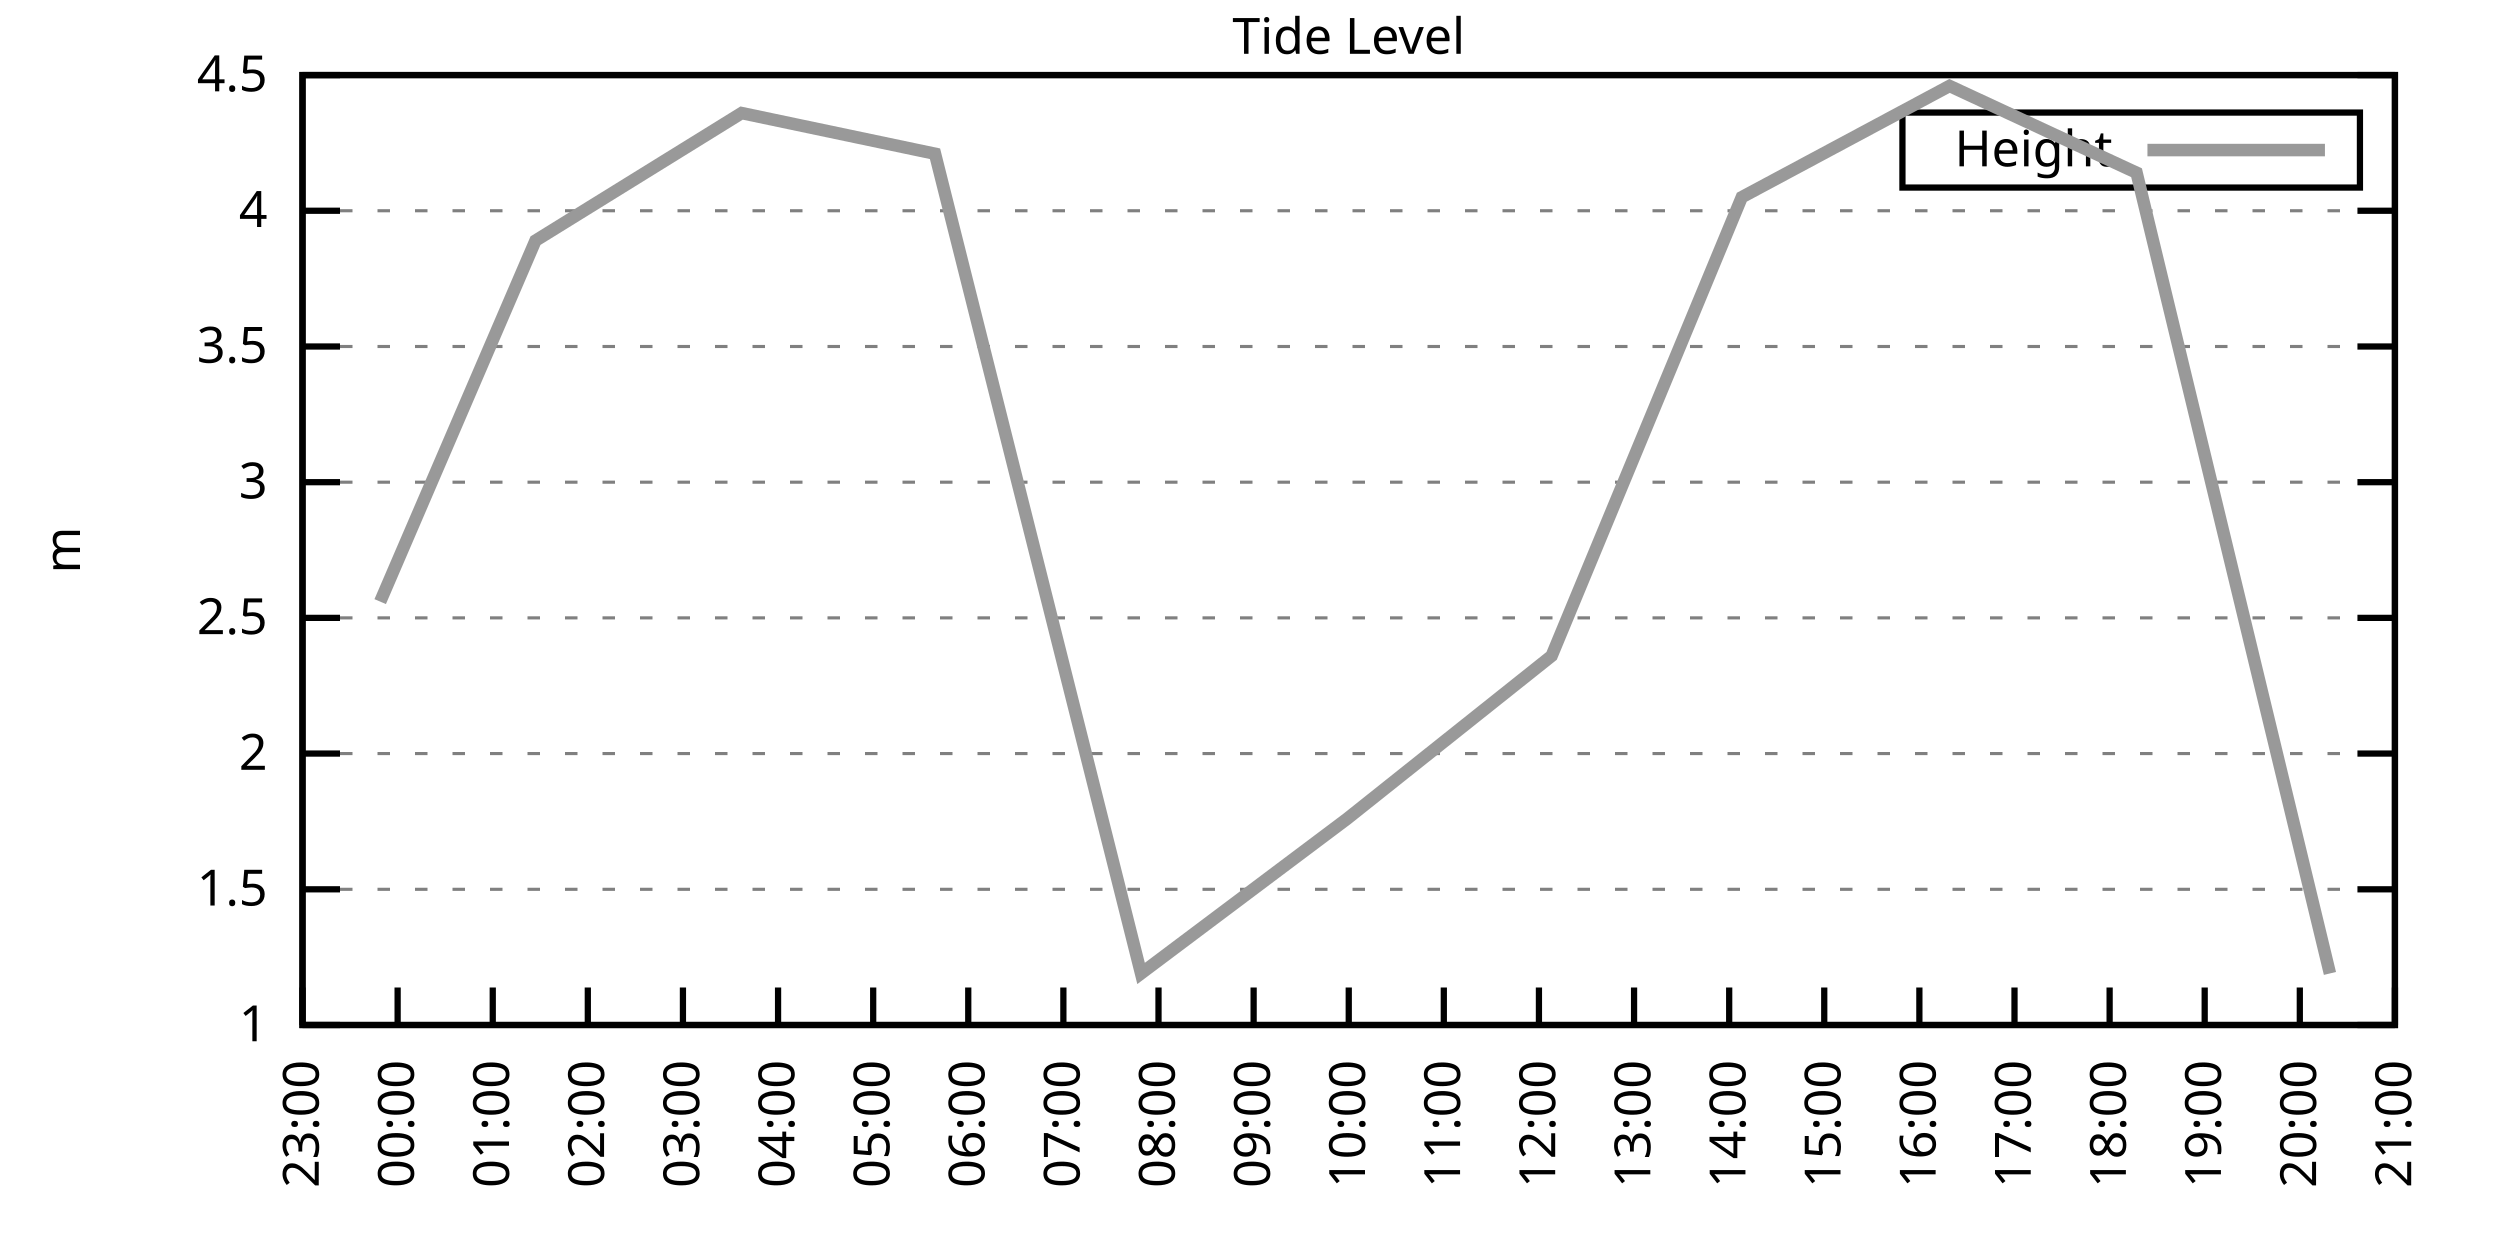
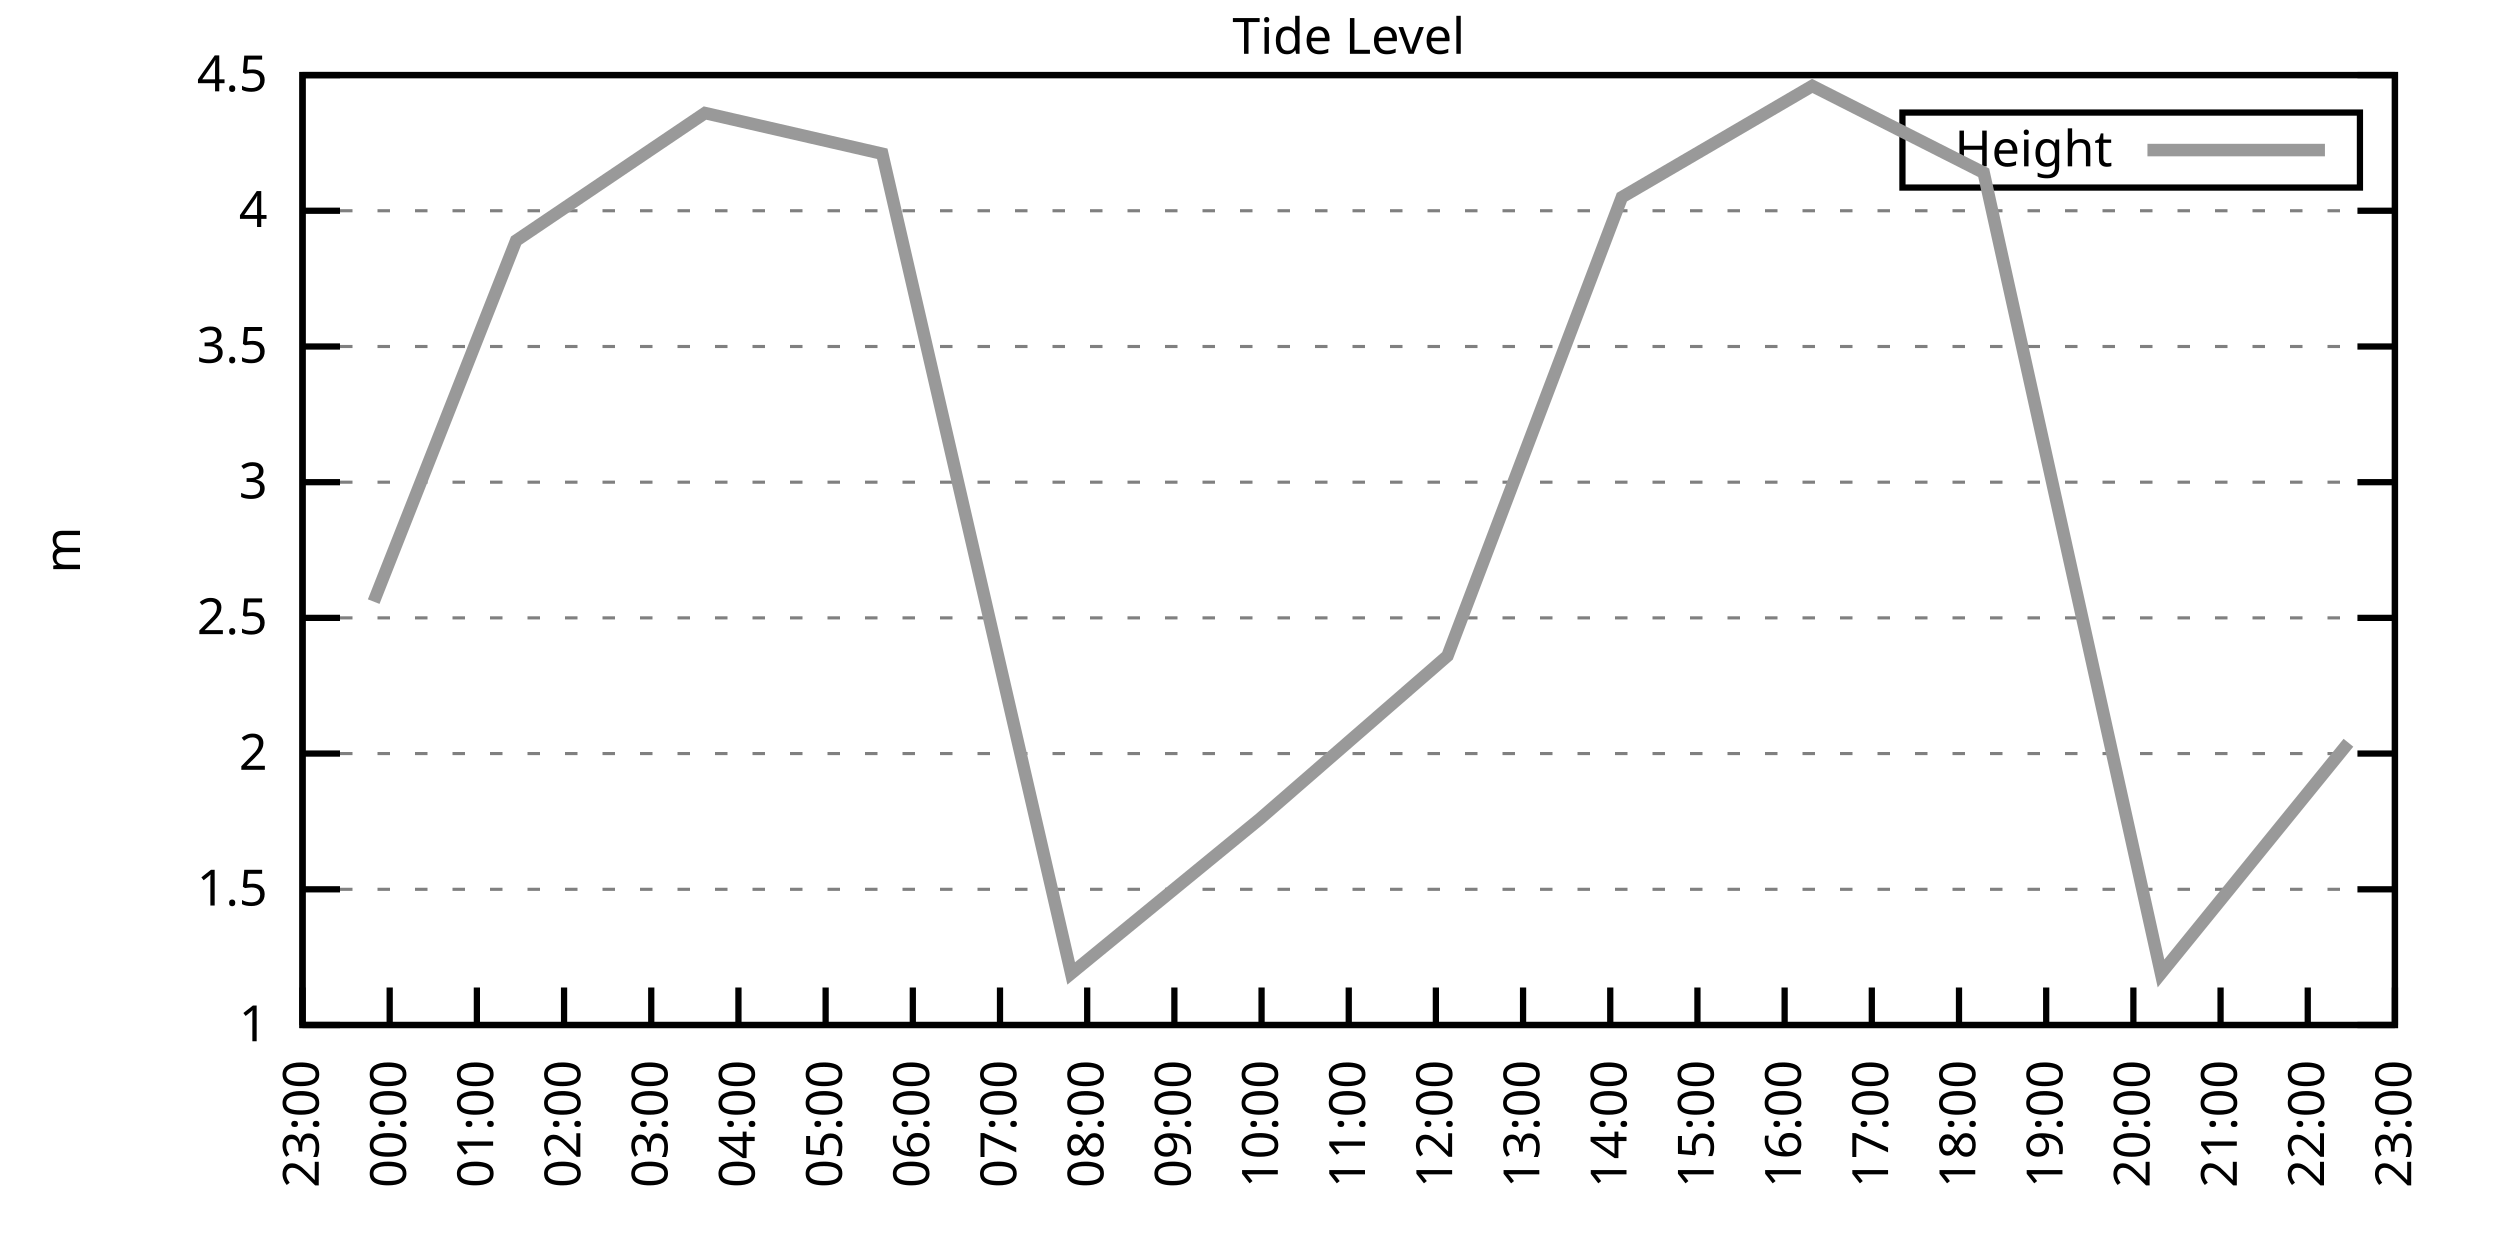
<svg xmlns="http://www.w3.org/2000/svg" xmlns:xlink="http://www.w3.org/1999/xlink" width="400" height="200" viewBox="0 0 400 200">
  <g id="gnuplot_canvas">
    <rect x="0" y="0" width="400" height="200" fill="none" />
    <defs>
      <circle id="gpDot" r="0.5" stroke-width="0.5" stroke="currentColor" />
      <path id="gpPt0" stroke-width="0.333" stroke="currentColor" d="M-1,0 h2 M0,-1 v2" />
      <path id="gpPt1" stroke-width="0.333" stroke="currentColor" d="M-1,-1 L1,1 M1,-1 L-1,1" />
      <path id="gpPt2" stroke-width="0.333" stroke="currentColor" d="M-1,0 L1,0 M0,-1 L0,1 M-1,-1 L1,1 M-1,1 L1,-1" />
      <rect id="gpPt3" stroke-width="0.333" stroke="currentColor" x="-1" y="-1" width="2" height="2" />
      <rect id="gpPt4" stroke-width="0.333" stroke="currentColor" fill="currentColor" x="-1" y="-1" width="2" height="2" />
      <circle id="gpPt5" stroke-width="0.333" stroke="currentColor" cx="0" cy="0" r="1" />
      <use xlink:href="#gpPt5" id="gpPt6" fill="currentColor" stroke="none" />
      <path id="gpPt7" stroke-width="0.333" stroke="currentColor" d="M0,-1.33 L-1.33,0.67 L1.33,0.67 z" />
      <use xlink:href="#gpPt7" id="gpPt8" fill="currentColor" stroke="none" />
      <use xlink:href="#gpPt7" id="gpPt9" stroke="currentColor" transform="rotate(180)" />
      <use xlink:href="#gpPt9" id="gpPt10" fill="currentColor" stroke="none" />
      <use xlink:href="#gpPt3" id="gpPt11" stroke="currentColor" transform="rotate(45)" />
      <use xlink:href="#gpPt11" id="gpPt12" fill="currentColor" stroke="none" />
      <path id="gpPt13" stroke-width="0.333" stroke="currentColor" d="M0,1.330 L1.265,0.411 L0.782,-1.067 L-0.782,-1.076 L-1.265,0.411 z" />
      <use xlink:href="#gpPt13" id="gpPt14" fill="currentColor" stroke="none" />
      <filter id="textbox" filterUnits="objectBoundingBox" x="0" y="0" height="1" width="1">
        <feFlood flood-color="white" flood-opacity="1" result="bgnd" />
        <feComposite in="SourceGraphic" in2="bgnd" operator="atop" />
      </filter>
      <filter id="greybox" filterUnits="objectBoundingBox" x="0" y="0" height="1" width="1">
        <feFlood flood-color="lightgrey" flood-opacity="1" result="grey" />
        <feComposite in="SourceGraphic" in2="grey" operator="atop" />
      </filter>
    </defs>
    <g fill="none" color="white" stroke="currentColor" stroke-width="1.00" stroke-linecap="butt" stroke-linejoin="miter">
</g>
    <g fill="none" color="black" stroke="currentColor" stroke-width="1.00" stroke-linecap="butt" stroke-linejoin="miter">
      <g stroke="none" shape-rendering="crispEdges">
        <polygon fill="rgb(255, 255, 255)" points="48.40,164.00 383.18,164.00 383.18,12.02 48.40,12.02 " />
      </g>
    </g>
    <g fill="none" color="black" stroke="currentColor" stroke-width="1.00" stroke-linecap="butt" stroke-linejoin="miter">
</g>
    <g fill="none" color="black" stroke="black" stroke-width="0.50" stroke-linecap="butt" stroke-linejoin="miter">
</g>
    <g fill="none" color="gray" stroke="currentColor" stroke-width="0.50" stroke-linecap="butt" stroke-linejoin="miter">
      <path stroke="gray" stroke-dasharray="2,4" class="gridline" d="M48.40,164.00 L383.19,164.00  " />
    </g>
    <g fill="none" color="gray" stroke="gray" stroke-width="1.00" stroke-linecap="butt" stroke-linejoin="miter">
</g>
    <g fill="none" color="black" stroke="currentColor" stroke-width="1.00" stroke-linecap="butt" stroke-linejoin="miter">
      <path stroke="black" d="M48.40,164.00 L54.40,164.00 M383.19,164.00 L377.19,164.00  " />
      <g transform="translate(42.80,166.60)" stroke="none" fill="black" font-family="Sans" font-size="8.00" text-anchor="end">
        <text>
          <tspan font-family="Sans"> 1</tspan>
        </text>
      </g>
    </g>
    <g fill="none" color="black" stroke="currentColor" stroke-width="1.00" stroke-linecap="butt" stroke-linejoin="miter">
</g>
    <g fill="none" color="black" stroke="black" stroke-width="0.50" stroke-linecap="butt" stroke-linejoin="miter">
</g>
    <g fill="none" color="gray" stroke="currentColor" stroke-width="0.50" stroke-linecap="butt" stroke-linejoin="miter">
      <path stroke="gray" stroke-dasharray="2,4" class="gridline" d="M48.40,142.29 L383.19,142.29  " />
    </g>
    <g fill="none" color="gray" stroke="gray" stroke-width="1.00" stroke-linecap="butt" stroke-linejoin="miter">
</g>
    <g fill="none" color="black" stroke="currentColor" stroke-width="1.00" stroke-linecap="butt" stroke-linejoin="miter">
      <path stroke="black" d="M48.40,142.29 L54.40,142.29 M383.19,142.29 L377.19,142.29  " />
      <g transform="translate(42.80,144.89)" stroke="none" fill="black" font-family="Sans" font-size="8.00" text-anchor="end">
        <text>
          <tspan font-family="Sans"> 1.5</tspan>
        </text>
      </g>
    </g>
    <g fill="none" color="black" stroke="currentColor" stroke-width="1.00" stroke-linecap="butt" stroke-linejoin="miter">
</g>
    <g fill="none" color="black" stroke="black" stroke-width="0.50" stroke-linecap="butt" stroke-linejoin="miter">
</g>
    <g fill="none" color="gray" stroke="currentColor" stroke-width="0.50" stroke-linecap="butt" stroke-linejoin="miter">
      <path stroke="gray" stroke-dasharray="2,4" class="gridline" d="M48.40,120.57 L383.19,120.57  " />
    </g>
    <g fill="none" color="gray" stroke="gray" stroke-width="1.00" stroke-linecap="butt" stroke-linejoin="miter">
</g>
    <g fill="none" color="black" stroke="currentColor" stroke-width="1.00" stroke-linecap="butt" stroke-linejoin="miter">
      <path stroke="black" d="M48.40,120.57 L54.40,120.57 M383.19,120.57 L377.19,120.57  " />
      <g transform="translate(42.80,123.17)" stroke="none" fill="black" font-family="Sans" font-size="8.00" text-anchor="end">
        <text>
          <tspan font-family="Sans"> 2</tspan>
        </text>
      </g>
    </g>
    <g fill="none" color="black" stroke="currentColor" stroke-width="1.00" stroke-linecap="butt" stroke-linejoin="miter">
</g>
    <g fill="none" color="black" stroke="black" stroke-width="0.50" stroke-linecap="butt" stroke-linejoin="miter">
</g>
    <g fill="none" color="gray" stroke="currentColor" stroke-width="0.50" stroke-linecap="butt" stroke-linejoin="miter">
      <path stroke="gray" stroke-dasharray="2,4" class="gridline" d="M48.40,98.86 L383.19,98.86  " />
    </g>
    <g fill="none" color="gray" stroke="gray" stroke-width="1.00" stroke-linecap="butt" stroke-linejoin="miter">
</g>
    <g fill="none" color="black" stroke="currentColor" stroke-width="1.00" stroke-linecap="butt" stroke-linejoin="miter">
      <path stroke="black" d="M48.40,98.86 L54.40,98.86 M383.19,98.86 L377.19,98.86  " />
      <g transform="translate(42.80,101.46)" stroke="none" fill="black" font-family="Sans" font-size="8.00" text-anchor="end">
        <text>
          <tspan font-family="Sans"> 2.5</tspan>
        </text>
      </g>
    </g>
    <g fill="none" color="black" stroke="currentColor" stroke-width="1.00" stroke-linecap="butt" stroke-linejoin="miter">
</g>
    <g fill="none" color="black" stroke="black" stroke-width="0.50" stroke-linecap="butt" stroke-linejoin="miter">
</g>
    <g fill="none" color="gray" stroke="currentColor" stroke-width="0.50" stroke-linecap="butt" stroke-linejoin="miter">
      <path stroke="gray" stroke-dasharray="2,4" class="gridline" d="M48.40,77.15 L383.19,77.15  " />
    </g>
    <g fill="none" color="gray" stroke="gray" stroke-width="1.00" stroke-linecap="butt" stroke-linejoin="miter">
</g>
    <g fill="none" color="black" stroke="currentColor" stroke-width="1.00" stroke-linecap="butt" stroke-linejoin="miter">
      <path stroke="black" d="M48.40,77.15 L54.40,77.15 M383.19,77.15 L377.19,77.15  " />
      <g transform="translate(42.80,79.75)" stroke="none" fill="black" font-family="Sans" font-size="8.00" text-anchor="end">
        <text>
          <tspan font-family="Sans"> 3</tspan>
        </text>
      </g>
    </g>
    <g fill="none" color="black" stroke="currentColor" stroke-width="1.00" stroke-linecap="butt" stroke-linejoin="miter">
</g>
    <g fill="none" color="black" stroke="black" stroke-width="0.50" stroke-linecap="butt" stroke-linejoin="miter">
</g>
    <g fill="none" color="gray" stroke="currentColor" stroke-width="0.50" stroke-linecap="butt" stroke-linejoin="miter">
      <path stroke="gray" stroke-dasharray="2,4" class="gridline" d="M48.40,55.44 L383.19,55.44  " />
    </g>
    <g fill="none" color="gray" stroke="gray" stroke-width="1.00" stroke-linecap="butt" stroke-linejoin="miter">
</g>
    <g fill="none" color="black" stroke="currentColor" stroke-width="1.00" stroke-linecap="butt" stroke-linejoin="miter">
      <path stroke="black" d="M48.40,55.44 L54.40,55.44 M383.19,55.44 L377.19,55.44  " />
      <g transform="translate(42.80,58.04)" stroke="none" fill="black" font-family="Sans" font-size="8.00" text-anchor="end">
        <text>
          <tspan font-family="Sans"> 3.5</tspan>
        </text>
      </g>
    </g>
    <g fill="none" color="black" stroke="currentColor" stroke-width="1.00" stroke-linecap="butt" stroke-linejoin="miter">
</g>
    <g fill="none" color="black" stroke="black" stroke-width="0.50" stroke-linecap="butt" stroke-linejoin="miter">
</g>
    <g fill="none" color="gray" stroke="currentColor" stroke-width="0.50" stroke-linecap="butt" stroke-linejoin="miter">
      <path stroke="gray" stroke-dasharray="2,4" class="gridline" d="M48.40,33.72 L383.19,33.72  " />
    </g>
    <g fill="none" color="gray" stroke="gray" stroke-width="1.00" stroke-linecap="butt" stroke-linejoin="miter">
</g>
    <g fill="none" color="black" stroke="currentColor" stroke-width="1.00" stroke-linecap="butt" stroke-linejoin="miter">
      <path stroke="black" d="M48.40,33.72 L54.40,33.72 M383.19,33.72 L377.19,33.72  " />
      <g transform="translate(42.80,36.32)" stroke="none" fill="black" font-family="Sans" font-size="8.00" text-anchor="end">
        <text>
          <tspan font-family="Sans"> 4</tspan>
        </text>
      </g>
    </g>
    <g fill="none" color="black" stroke="currentColor" stroke-width="1.00" stroke-linecap="butt" stroke-linejoin="miter">
</g>
    <g fill="none" color="black" stroke="black" stroke-width="0.50" stroke-linecap="butt" stroke-linejoin="miter">
</g>
    <g fill="none" color="gray" stroke="currentColor" stroke-width="0.50" stroke-linecap="butt" stroke-linejoin="miter">
      <path stroke="gray" stroke-dasharray="2,4" class="gridline" d="M48.40,12.01 L383.19,12.01  " />
    </g>
    <g fill="none" color="gray" stroke="gray" stroke-width="1.00" stroke-linecap="butt" stroke-linejoin="miter">
</g>
    <g fill="none" color="black" stroke="currentColor" stroke-width="1.00" stroke-linecap="butt" stroke-linejoin="miter">
      <path stroke="black" d="M48.40,12.01 L54.40,12.01 M383.19,12.01 L377.19,12.01  " />
      <g transform="translate(42.80,14.61)" stroke="none" fill="black" font-family="Sans" font-size="8.00" text-anchor="end">
        <text>
          <tspan font-family="Sans"> 4.5</tspan>
        </text>
      </g>
    </g>
    <g fill="none" color="black" stroke="currentColor" stroke-width="1.00" stroke-linecap="butt" stroke-linejoin="miter">
      <path stroke="black" d="M48.40,164.00 L48.40,158.00  " />
      <g transform="translate(51.00,169.60) rotate(270.00)" stroke="none" fill="black" font-family="Sans" font-size="8.00" text-anchor="end">
        <text>
          <tspan font-family="Sans">23:00</tspan>
        </text>
      </g>
    </g>
    <g fill="none" color="black" stroke="currentColor" stroke-width="1.00" stroke-linecap="butt" stroke-linejoin="miter">
-       <path stroke="black" d="M63.62,164.00 L63.62,158.00  " />
-       <g transform="translate(66.22,169.60) rotate(270.00)" stroke="none" fill="black" font-family="Sans" font-size="8.00" text-anchor="end">
+       <path stroke="black" d="M62.35,164.00 L62.35,158.00  " />
+       <g transform="translate(64.95,169.60) rotate(270.00)" stroke="none" fill="black" font-family="Sans" font-size="8.00" text-anchor="end">
        <text>
          <tspan font-family="Sans">00:00</tspan>
        </text>
      </g>
    </g>
    <g fill="none" color="black" stroke="currentColor" stroke-width="1.00" stroke-linecap="butt" stroke-linejoin="miter">
-       <path stroke="black" d="M78.84,164.00 L78.84,158.00  " />
-       <g transform="translate(81.44,169.60) rotate(270.00)" stroke="none" fill="black" font-family="Sans" font-size="8.00" text-anchor="end">
+       <path stroke="black" d="M76.30,164.00 L76.30,158.00  " />
+       <g transform="translate(78.90,169.60) rotate(270.00)" stroke="none" fill="black" font-family="Sans" font-size="8.00" text-anchor="end">
        <text>
          <tspan font-family="Sans">01:00</tspan>
        </text>
      </g>
    </g>
    <g fill="none" color="black" stroke="currentColor" stroke-width="1.00" stroke-linecap="butt" stroke-linejoin="miter">
-       <path stroke="black" d="M94.05,164.00 L94.05,158.00  " />
-       <g transform="translate(96.65,169.60) rotate(270.00)" stroke="none" fill="black" font-family="Sans" font-size="8.00" text-anchor="end">
+       <path stroke="black" d="M90.25,164.00 L90.25,158.00  " />
+       <g transform="translate(92.85,169.60) rotate(270.00)" stroke="none" fill="black" font-family="Sans" font-size="8.00" text-anchor="end">
        <text>
          <tspan font-family="Sans">02:00</tspan>
        </text>
      </g>
    </g>
    <g fill="none" color="black" stroke="currentColor" stroke-width="1.00" stroke-linecap="butt" stroke-linejoin="miter">
-       <path stroke="black" d="M109.27,164.00 L109.27,158.00  " />
-       <g transform="translate(111.87,169.60) rotate(270.00)" stroke="none" fill="black" font-family="Sans" font-size="8.00" text-anchor="end">
+       <path stroke="black" d="M104.20,164.00 L104.20,158.00  " />
+       <g transform="translate(106.80,169.60) rotate(270.00)" stroke="none" fill="black" font-family="Sans" font-size="8.00" text-anchor="end">
        <text>
          <tspan font-family="Sans">03:00</tspan>
        </text>
      </g>
    </g>
    <g fill="none" color="black" stroke="currentColor" stroke-width="1.00" stroke-linecap="butt" stroke-linejoin="miter">
-       <path stroke="black" d="M124.49,164.00 L124.49,158.00  " />
-       <g transform="translate(127.09,169.60) rotate(270.00)" stroke="none" fill="black" font-family="Sans" font-size="8.00" text-anchor="end">
+       <path stroke="black" d="M118.15,164.00 L118.15,158.00  " />
+       <g transform="translate(120.75,169.60) rotate(270.00)" stroke="none" fill="black" font-family="Sans" font-size="8.00" text-anchor="end">
        <text>
          <tspan font-family="Sans">04:00</tspan>
        </text>
      </g>
    </g>
    <g fill="none" color="black" stroke="currentColor" stroke-width="1.00" stroke-linecap="butt" stroke-linejoin="miter">
-       <path stroke="black" d="M139.71,164.00 L139.71,158.00  " />
-       <g transform="translate(142.31,169.60) rotate(270.00)" stroke="none" fill="black" font-family="Sans" font-size="8.00" text-anchor="end">
+       <path stroke="black" d="M132.10,164.00 L132.10,158.00  " />
+       <g transform="translate(134.70,169.60) rotate(270.00)" stroke="none" fill="black" font-family="Sans" font-size="8.00" text-anchor="end">
        <text>
          <tspan font-family="Sans">05:00</tspan>
        </text>
      </g>
    </g>
    <g fill="none" color="black" stroke="currentColor" stroke-width="1.00" stroke-linecap="butt" stroke-linejoin="miter">
-       <path stroke="black" d="M154.92,164.00 L154.92,158.00  " />
-       <g transform="translate(157.52,169.60) rotate(270.00)" stroke="none" fill="black" font-family="Sans" font-size="8.00" text-anchor="end">
+       <path stroke="black" d="M146.05,164.00 L146.05,158.00  " />
+       <g transform="translate(148.65,169.60) rotate(270.00)" stroke="none" fill="black" font-family="Sans" font-size="8.00" text-anchor="end">
        <text>
          <tspan font-family="Sans">06:00</tspan>
        </text>
      </g>
    </g>
    <g fill="none" color="black" stroke="currentColor" stroke-width="1.00" stroke-linecap="butt" stroke-linejoin="miter">
-       <path stroke="black" d="M170.14,164.00 L170.14,158.00  " />
-       <g transform="translate(172.74,169.60) rotate(270.00)" stroke="none" fill="black" font-family="Sans" font-size="8.00" text-anchor="end">
+       <path stroke="black" d="M160.00,164.00 L160.00,158.00  " />
+       <g transform="translate(162.60,169.60) rotate(270.00)" stroke="none" fill="black" font-family="Sans" font-size="8.00" text-anchor="end">
        <text>
          <tspan font-family="Sans">07:00</tspan>
        </text>
      </g>
    </g>
    <g fill="none" color="black" stroke="currentColor" stroke-width="1.00" stroke-linecap="butt" stroke-linejoin="miter">
-       <path stroke="black" d="M185.36,164.00 L185.36,158.00  " />
-       <g transform="translate(187.96,169.60) rotate(270.00)" stroke="none" fill="black" font-family="Sans" font-size="8.00" text-anchor="end">
+       <path stroke="black" d="M173.95,164.00 L173.95,158.00  " />
+       <g transform="translate(176.55,169.60) rotate(270.00)" stroke="none" fill="black" font-family="Sans" font-size="8.00" text-anchor="end">
        <text>
          <tspan font-family="Sans">08:00</tspan>
        </text>
      </g>
    </g>
    <g fill="none" color="black" stroke="currentColor" stroke-width="1.00" stroke-linecap="butt" stroke-linejoin="miter">
-       <path stroke="black" d="M200.58,164.00 L200.58,158.00  " />
-       <g transform="translate(203.18,169.60) rotate(270.00)" stroke="none" fill="black" font-family="Sans" font-size="8.00" text-anchor="end">
+       <path stroke="black" d="M187.90,164.00 L187.90,158.00  " />
+       <g transform="translate(190.50,169.60) rotate(270.00)" stroke="none" fill="black" font-family="Sans" font-size="8.00" text-anchor="end">
        <text>
          <tspan font-family="Sans">09:00</tspan>
+         </text>
+       </g>
+     </g>
+     <g fill="none" color="black" stroke="currentColor" stroke-width="1.00" stroke-linecap="butt" stroke-linejoin="miter">
+       <path stroke="black" d="M201.85,164.00 L201.85,158.00  " />
+       <g transform="translate(204.45,169.60) rotate(270.00)" stroke="none" fill="black" font-family="Sans" font-size="8.00" text-anchor="end">
+         <text>
+           <tspan font-family="Sans">10:00</tspan>
        </text>
      </g>
    </g>
    <g fill="none" color="black" stroke="currentColor" stroke-width="1.00" stroke-linecap="butt" stroke-linejoin="miter">
      <path stroke="black" d="M215.80,164.00 L215.80,158.00  " />
      <g transform="translate(218.40,169.60) rotate(270.00)" stroke="none" fill="black" font-family="Sans" font-size="8.00" text-anchor="end">
        <text>
-           <tspan font-family="Sans">10:00</tspan>
-         </text>
-       </g>
-     </g>
-     <g fill="none" color="black" stroke="currentColor" stroke-width="1.00" stroke-linecap="butt" stroke-linejoin="miter">
-       <path stroke="black" d="M231.01,164.00 L231.01,158.00  " />
-       <g transform="translate(233.61,169.60) rotate(270.00)" stroke="none" fill="black" font-family="Sans" font-size="8.00" text-anchor="end">
-         <text>
          <tspan font-family="Sans">11:00</tspan>
        </text>
      </g>
    </g>
    <g fill="none" color="black" stroke="currentColor" stroke-width="1.00" stroke-linecap="butt" stroke-linejoin="miter">
-       <path stroke="black" d="M246.23,164.00 L246.23,158.00  " />
-       <g transform="translate(248.83,169.60) rotate(270.00)" stroke="none" fill="black" font-family="Sans" font-size="8.00" text-anchor="end">
+       <path stroke="black" d="M229.74,164.00 L229.74,158.00  " />
+       <g transform="translate(232.34,169.60) rotate(270.00)" stroke="none" fill="black" font-family="Sans" font-size="8.00" text-anchor="end">
        <text>
          <tspan font-family="Sans">12:00</tspan>
        </text>
      </g>
    </g>
    <g fill="none" color="black" stroke="currentColor" stroke-width="1.00" stroke-linecap="butt" stroke-linejoin="miter">
-       <path stroke="black" d="M261.45,164.00 L261.45,158.00  " />
-       <g transform="translate(264.05,169.60) rotate(270.00)" stroke="none" fill="black" font-family="Sans" font-size="8.00" text-anchor="end">
+       <path stroke="black" d="M243.69,164.00 L243.69,158.00  " />
+       <g transform="translate(246.29,169.60) rotate(270.00)" stroke="none" fill="black" font-family="Sans" font-size="8.00" text-anchor="end">
        <text>
          <tspan font-family="Sans">13:00</tspan>
        </text>
      </g>
    </g>
    <g fill="none" color="black" stroke="currentColor" stroke-width="1.00" stroke-linecap="butt" stroke-linejoin="miter">
-       <path stroke="black" d="M276.67,164.00 L276.67,158.00  " />
-       <g transform="translate(279.27,169.60) rotate(270.00)" stroke="none" fill="black" font-family="Sans" font-size="8.00" text-anchor="end">
+       <path stroke="black" d="M257.64,164.00 L257.64,158.00  " />
+       <g transform="translate(260.24,169.60) rotate(270.00)" stroke="none" fill="black" font-family="Sans" font-size="8.00" text-anchor="end">
        <text>
          <tspan font-family="Sans">14:00</tspan>
        </text>
      </g>
    </g>
    <g fill="none" color="black" stroke="currentColor" stroke-width="1.00" stroke-linecap="butt" stroke-linejoin="miter">
-       <path stroke="black" d="M291.88,164.00 L291.88,158.00  " />
-       <g transform="translate(294.48,169.60) rotate(270.00)" stroke="none" fill="black" font-family="Sans" font-size="8.00" text-anchor="end">
+       <path stroke="black" d="M271.59,164.00 L271.59,158.00  " />
+       <g transform="translate(274.19,169.60) rotate(270.00)" stroke="none" fill="black" font-family="Sans" font-size="8.00" text-anchor="end">
        <text>
          <tspan font-family="Sans">15:00</tspan>
        </text>
      </g>
    </g>
    <g fill="none" color="black" stroke="currentColor" stroke-width="1.00" stroke-linecap="butt" stroke-linejoin="miter">
-       <path stroke="black" d="M307.10,164.00 L307.10,158.00  " />
-       <g transform="translate(309.70,169.60) rotate(270.00)" stroke="none" fill="black" font-family="Sans" font-size="8.00" text-anchor="end">
+       <path stroke="black" d="M285.54,164.00 L285.54,158.00  " />
+       <g transform="translate(288.14,169.60) rotate(270.00)" stroke="none" fill="black" font-family="Sans" font-size="8.00" text-anchor="end">
        <text>
          <tspan font-family="Sans">16:00</tspan>
        </text>
      </g>
    </g>
    <g fill="none" color="black" stroke="currentColor" stroke-width="1.00" stroke-linecap="butt" stroke-linejoin="miter">
-       <path stroke="black" d="M322.32,164.00 L322.32,158.00  " />
-       <g transform="translate(324.92,169.60) rotate(270.00)" stroke="none" fill="black" font-family="Sans" font-size="8.00" text-anchor="end">
+       <path stroke="black" d="M299.49,164.00 L299.49,158.00  " />
+       <g transform="translate(302.09,169.60) rotate(270.00)" stroke="none" fill="black" font-family="Sans" font-size="8.00" text-anchor="end">
        <text>
          <tspan font-family="Sans">17:00</tspan>
        </text>
      </g>
    </g>
    <g fill="none" color="black" stroke="currentColor" stroke-width="1.00" stroke-linecap="butt" stroke-linejoin="miter">
-       <path stroke="black" d="M337.54,164.00 L337.54,158.00  " />
-       <g transform="translate(340.14,169.60) rotate(270.00)" stroke="none" fill="black" font-family="Sans" font-size="8.00" text-anchor="end">
+       <path stroke="black" d="M313.44,164.00 L313.44,158.00  " />
+       <g transform="translate(316.04,169.60) rotate(270.00)" stroke="none" fill="black" font-family="Sans" font-size="8.00" text-anchor="end">
        <text>
          <tspan font-family="Sans">18:00</tspan>
        </text>
      </g>
    </g>
    <g fill="none" color="black" stroke="currentColor" stroke-width="1.00" stroke-linecap="butt" stroke-linejoin="miter">
-       <path stroke="black" d="M352.75,164.00 L352.75,158.00  " />
-       <g transform="translate(355.35,169.60) rotate(270.00)" stroke="none" fill="black" font-family="Sans" font-size="8.00" text-anchor="end">
+       <path stroke="black" d="M327.39,164.00 L327.39,158.00  " />
+       <g transform="translate(329.99,169.60) rotate(270.00)" stroke="none" fill="black" font-family="Sans" font-size="8.00" text-anchor="end">
        <text>
          <tspan font-family="Sans">19:00</tspan>
        </text>
      </g>
    </g>
    <g fill="none" color="black" stroke="currentColor" stroke-width="1.00" stroke-linecap="butt" stroke-linejoin="miter">
-       <path stroke="black" d="M367.97,164.00 L367.97,158.00  " />
-       <g transform="translate(370.57,169.60) rotate(270.00)" stroke="none" fill="black" font-family="Sans" font-size="8.00" text-anchor="end">
+       <path stroke="black" d="M341.34,164.00 L341.34,158.00  " />
+       <g transform="translate(343.94,169.60) rotate(270.00)" stroke="none" fill="black" font-family="Sans" font-size="8.00" text-anchor="end">
        <text>
          <tspan font-family="Sans">20:00</tspan>
+         </text>
+       </g>
+     </g>
+     <g fill="none" color="black" stroke="currentColor" stroke-width="1.00" stroke-linecap="butt" stroke-linejoin="miter">
+       <path stroke="black" d="M355.29,164.00 L355.29,158.00  " />
+       <g transform="translate(357.89,169.60) rotate(270.00)" stroke="none" fill="black" font-family="Sans" font-size="8.00" text-anchor="end">
+         <text>
+           <tspan font-family="Sans">21:00</tspan>
+         </text>
+       </g>
+     </g>
+     <g fill="none" color="black" stroke="currentColor" stroke-width="1.00" stroke-linecap="butt" stroke-linejoin="miter">
+       <path stroke="black" d="M369.24,164.00 L369.24,158.00  " />
+       <g transform="translate(371.84,169.60) rotate(270.00)" stroke="none" fill="black" font-family="Sans" font-size="8.00" text-anchor="end">
+         <text>
+           <tspan font-family="Sans">22:00</tspan>
        </text>
      </g>
    </g>
    <g fill="none" color="black" stroke="currentColor" stroke-width="1.00" stroke-linecap="butt" stroke-linejoin="miter">
      <path stroke="black" d="M383.19,164.00 L383.19,158.00  " />
      <g transform="translate(385.79,169.60) rotate(270.00)" stroke="none" fill="black" font-family="Sans" font-size="8.00" text-anchor="end">
        <text>
-           <tspan font-family="Sans">21:00</tspan>
+           <tspan font-family="Sans">23:00</tspan>
        </text>
      </g>
    </g>
    <g fill="none" color="black" stroke="currentColor" stroke-width="1.00" stroke-linecap="butt" stroke-linejoin="miter">
</g>
    <g fill="none" color="black" stroke="currentColor" stroke-width="1.00" stroke-linecap="butt" stroke-linejoin="miter">
      <path stroke="black" d="M48.40,12.01 L48.40,164.00 L383.19,164.00 L383.19,12.01 L48.40,12.01 Z  " />
    </g>
    <g fill="none" color="black" stroke="currentColor" stroke-width="1.00" stroke-linecap="butt" stroke-linejoin="miter">
</g>
    <g fill="none" color="black" stroke="currentColor" stroke-width="1.00" stroke-linecap="butt" stroke-linejoin="miter">
      <path stroke="black" d="M304.39,30.01 L304.39,18.01 L377.59,18.01 L377.59,30.01 L304.39,30.01 Z  " />
    </g>
    <g id="Tide_level_plot_1">
      <g fill="none" color="white" stroke="black" stroke-width="2.00" stroke-linecap="butt" stroke-linejoin="miter">
</g>
      <g fill="none" color="black" stroke="currentColor" stroke-width="2.00" stroke-linecap="butt" stroke-linejoin="miter">
        <g transform="translate(337.99,26.61)" stroke="none" fill="black" font-family="Sans" font-size="8.00" text-anchor="end">
          <text>
            <tspan font-family="Sans">Height</tspan>
          </text>
        </g>
      </g>
      <g fill="none" color="black" stroke="currentColor" stroke-width="2.00" stroke-linecap="butt" stroke-linejoin="miter">
-         <path stroke="rgb(153, 153, 153)" d="M343.59,24.01 L371.99,24.01 M60.83,96.26 L85.68,38.50 L118.66,18.09 L149.60,24.60 L182.57,155.75 L215.54,131.00   L248.26,104.94 L278.69,31.55 L311.92,13.75 L341.85,27.64 L372.79,155.75  " />
+         <path stroke="rgb(153, 153, 153)" d="M343.59,24.01 L371.99,24.01 M59.79,96.26 L82.58,38.50 L112.80,18.09 L141.16,24.60 L171.39,155.75 L201.61,131.00   L231.60,104.94 L259.50,31.55 L289.96,13.75 L317.39,27.64 L345.76,155.75 L375.75,118.84  " />
      </g>
    </g>
    <g fill="none" color="black" stroke="currentColor" stroke-width="2.00" stroke-linecap="butt" stroke-linejoin="miter">
</g>
    <g fill="none" color="black" stroke="black" stroke-width="1.00" stroke-linecap="butt" stroke-linejoin="miter">
</g>
    <g fill="none" color="black" stroke="currentColor" stroke-width="1.00" stroke-linecap="butt" stroke-linejoin="miter">
      <path stroke="black" d="M48.40,12.01 L48.40,164.00 L383.19,164.00 L383.19,12.01 L48.40,12.01 Z  " />
      <g transform="translate(12.80,88.01) rotate(270.00)" stroke="none" fill="black" font-family="Sans" font-size="8.00" text-anchor="middle">
        <text>
          <tspan font-family="Sans">m</tspan>
        </text>
      </g>
    </g>
    <g fill="none" color="black" stroke="currentColor" stroke-width="1.00" stroke-linecap="butt" stroke-linejoin="miter">
</g>
    <g fill="none" color="black" stroke="currentColor" stroke-width="1.00" stroke-linecap="butt" stroke-linejoin="miter">
      <g transform="translate(215.79,8.61)" stroke="none" fill="black" font-family="Sans" font-size="8.00" text-anchor="middle">
        <text>
          <tspan font-family="Sans">Tide Level</tspan>
        </text>
      </g>
    </g>
    <g fill="none" color="black" stroke="currentColor" stroke-width="1.00" stroke-linecap="butt" stroke-linejoin="miter">
</g>
  </g>
</svg>
